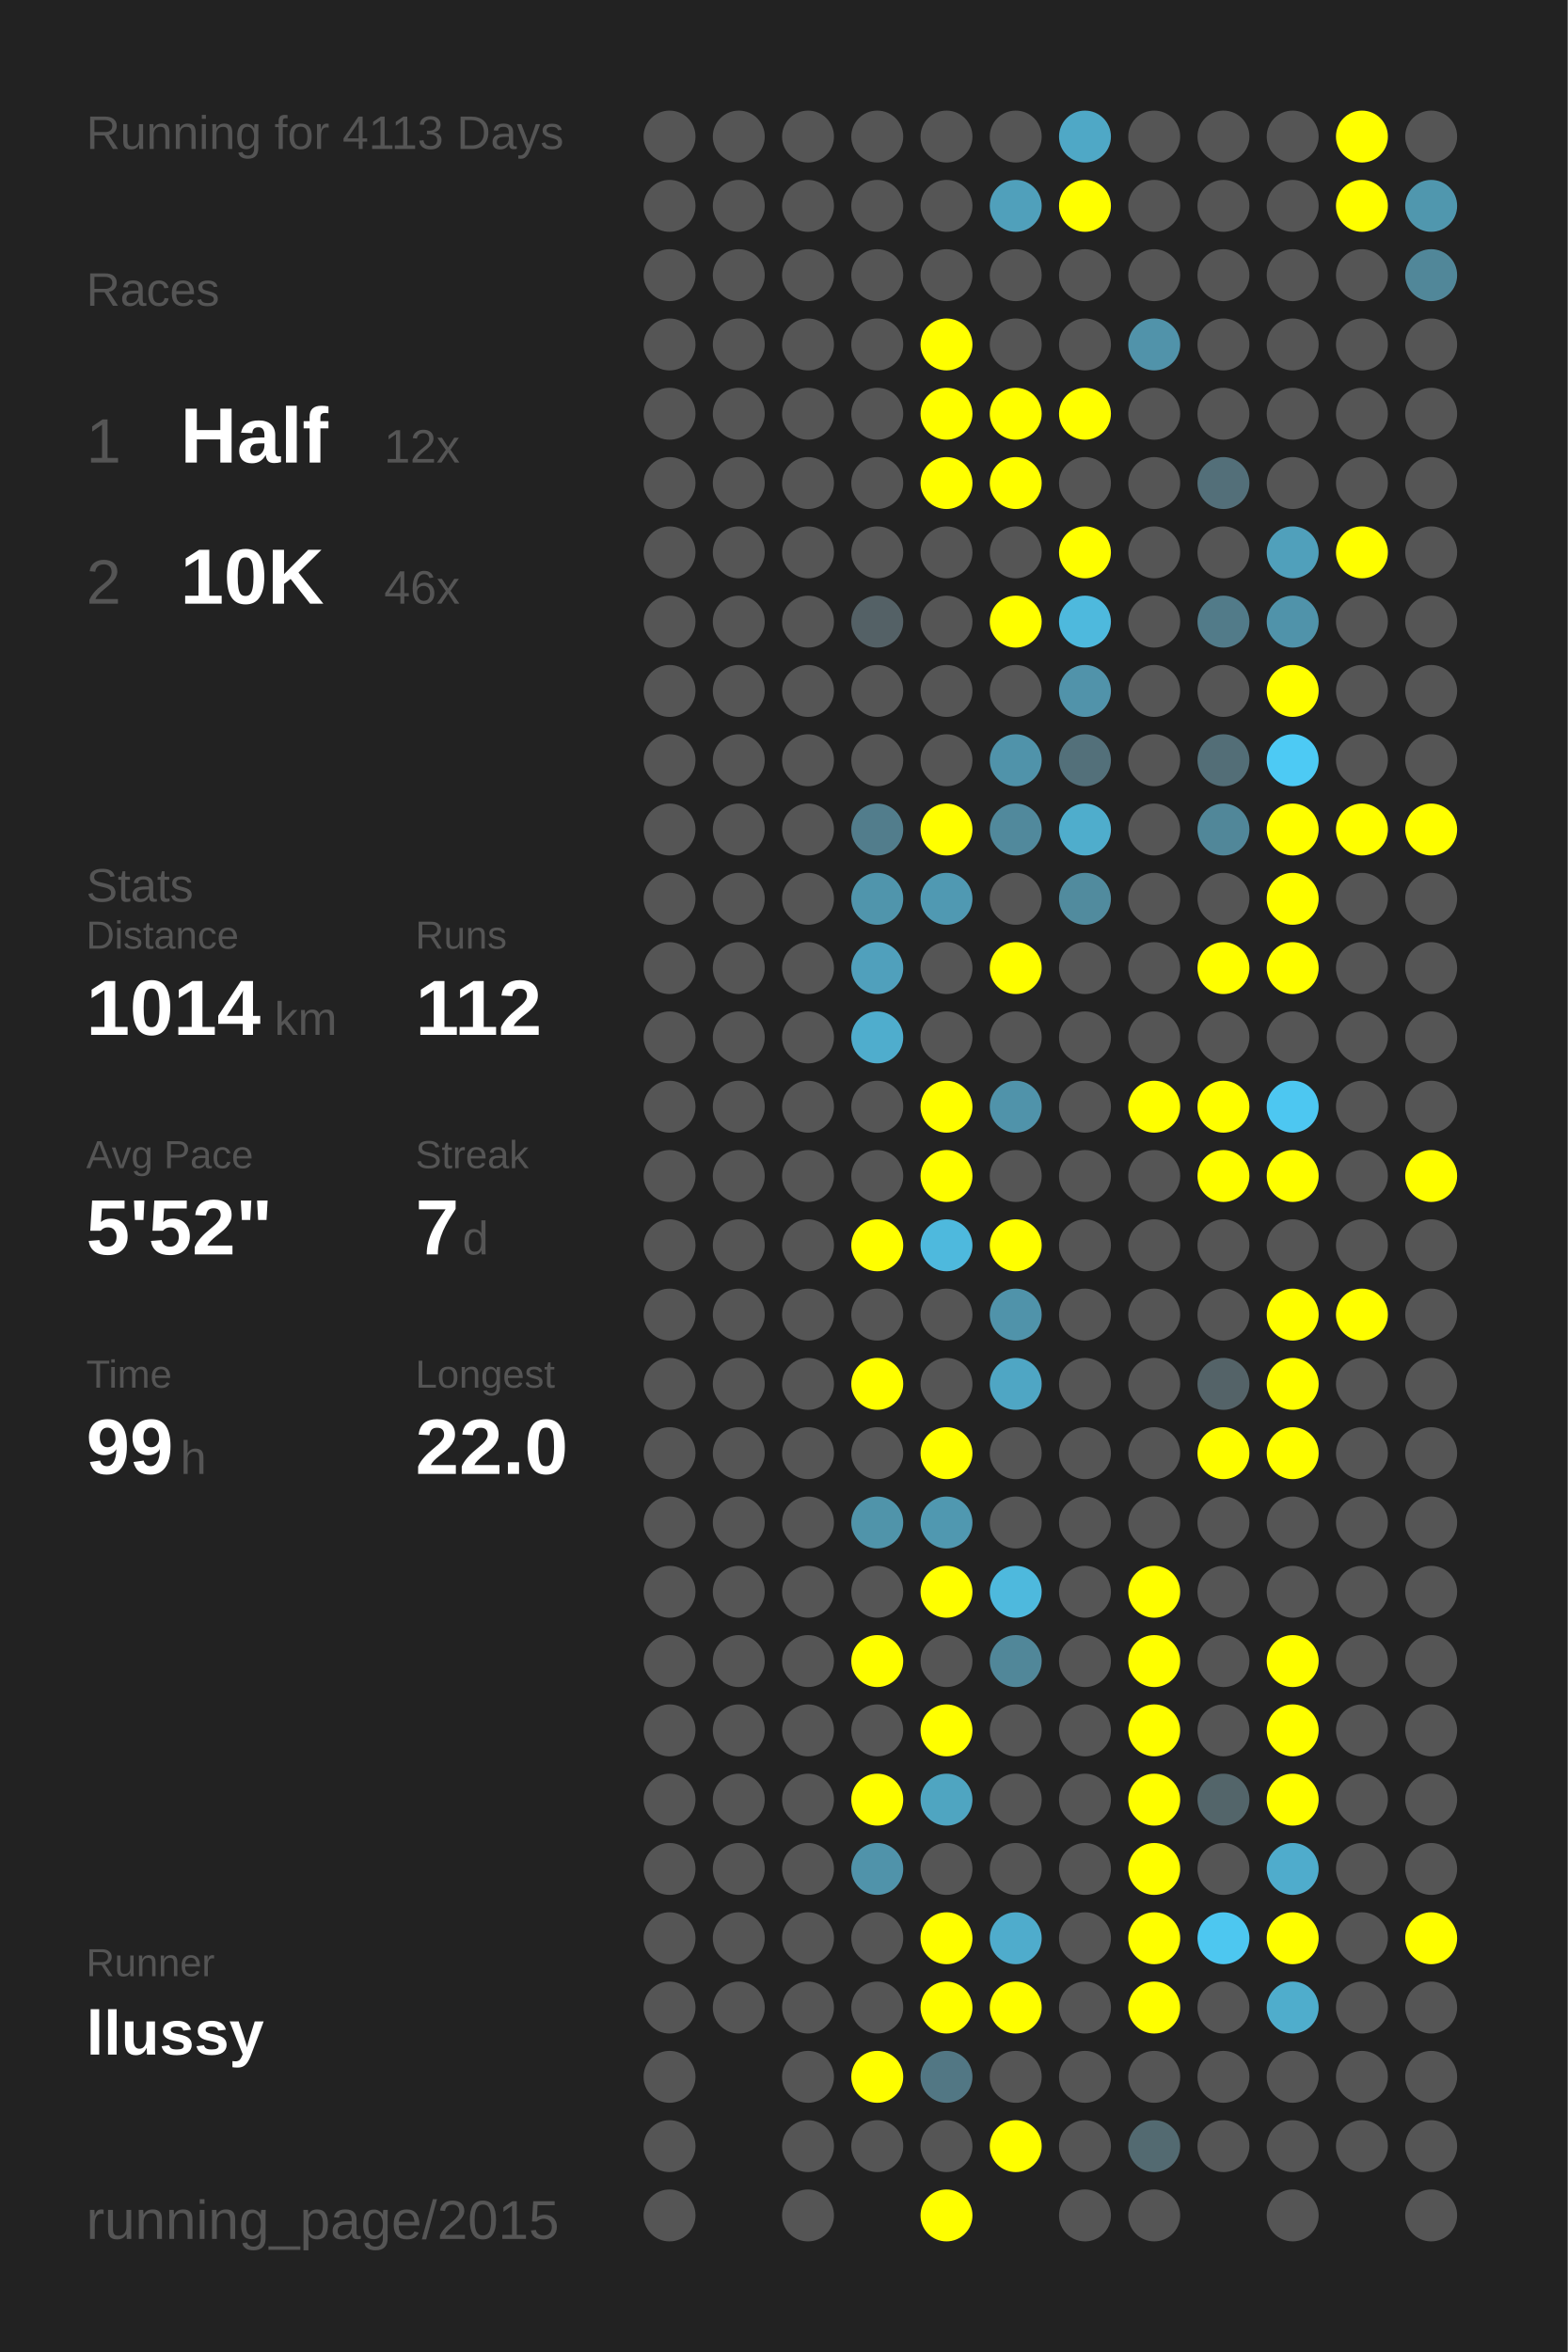
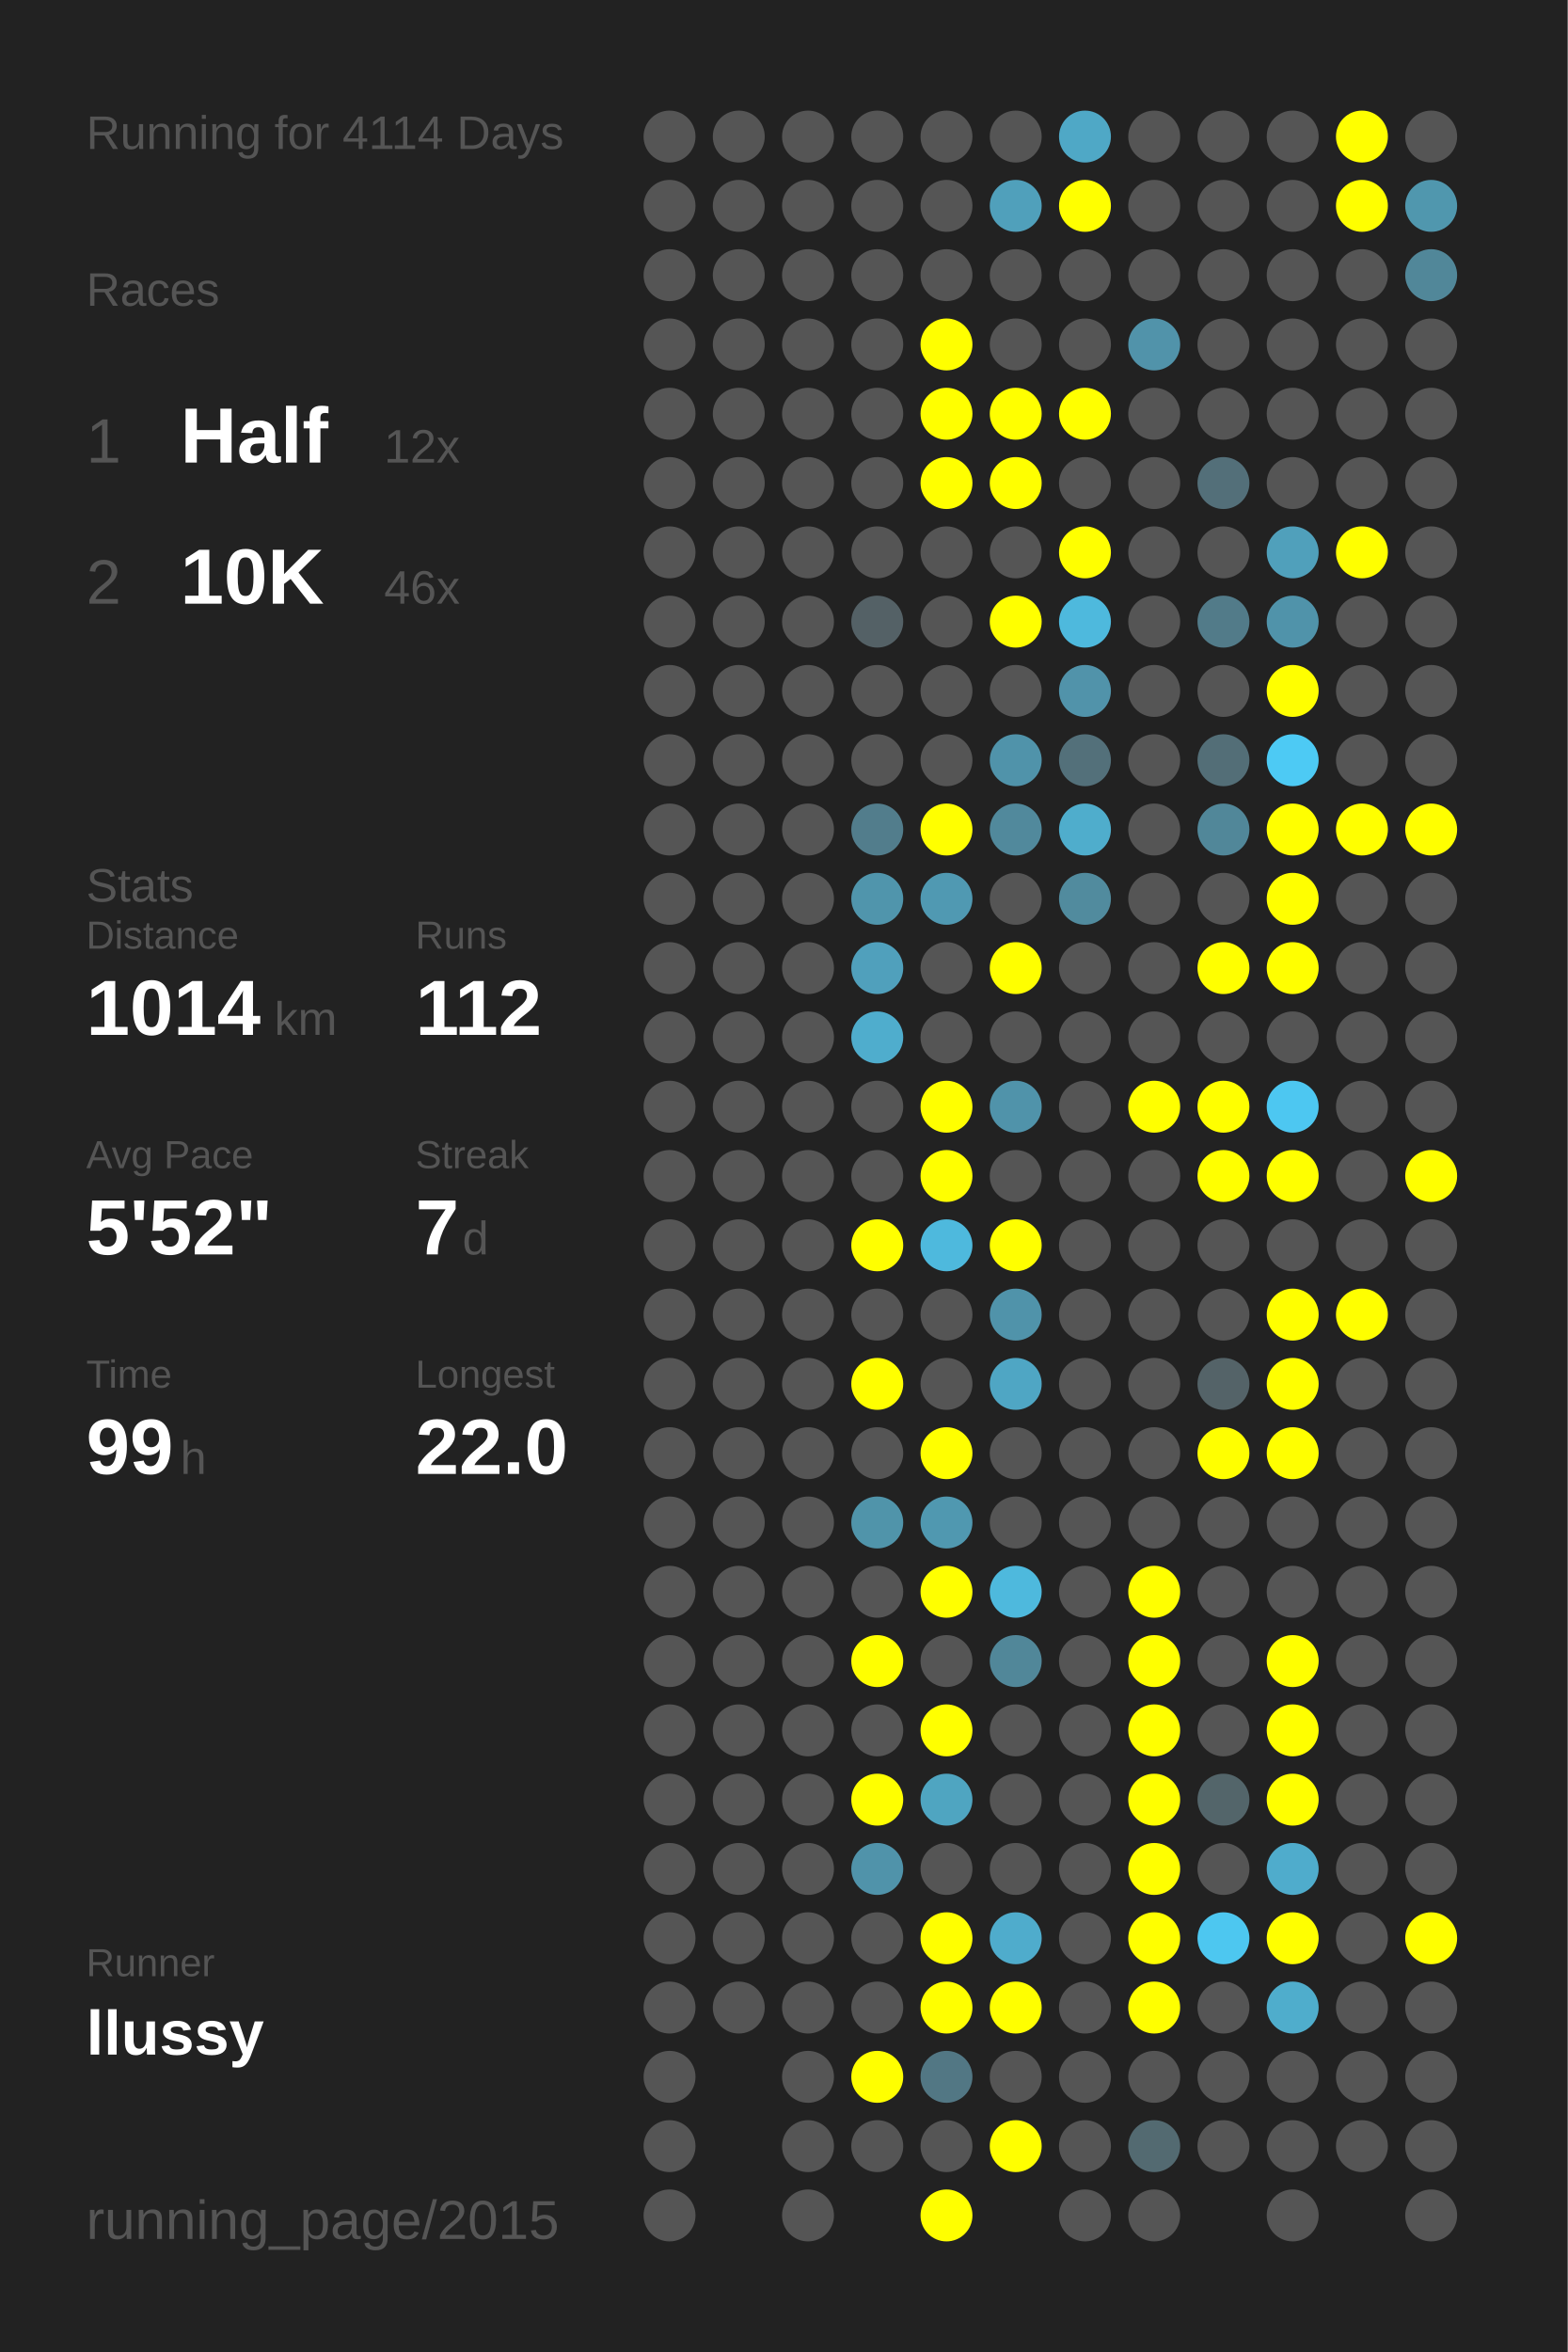
<svg xmlns="http://www.w3.org/2000/svg" baseProfile="full" height="300mm" version="1.1" viewBox="0,0,200,300" width="200mm">
  <defs />
  <rect fill="#222222" height="300" width="200" x="0" y="0" />
-   <text fill="#555555" style="font-size:6px; font-family:Arial;" x="11" y="19">Running for 4113 Days</text>
+   <text fill="#555555" style="font-size:6px; font-family:Arial;" x="11" y="19">Running for 4114 Days</text>
  <text fill="#555555" style="font-size:6px; font-family:Arial;" x="11" y="39">Races</text>
  <text fill="#555555" style="font-size:8px; font-family:Arial;" x="11" y="59">1</text>
  <text fill="#FFFFFF" style="font-size:10px; font-family:Arial; font-weight:bold;" x="23" y="59">Half</text>
  <text fill="#555555" style="font-size:6px; font-family:Arial;" x="49" y="59">12x</text>
  <text fill="#555555" style="font-size:8px; font-family:Arial;" x="11" y="77">2</text>
  <text fill="#FFFFFF" style="font-size:10px; font-family:Arial; font-weight:bold;" x="23" y="77">10K</text>
  <text fill="#555555" style="font-size:6px; font-family:Arial;" x="49" y="77">46x</text>
  <text fill="#555555" style="font-size:6px; font-family:Arial;" x="11" y="115">Stats</text>
  <text fill="#555555" style="font-size:5px; font-family:Arial;" x="11" y="121">Distance</text>
  <text fill="#FFFFFF" style="font-size:10px; font-family:Arial; font-weight:bold;" x="11" y="132">1014</text>
  <text fill="#555555" style="font-size:6px; font-family:Arial;" x="35" y="132">km</text>
  <text fill="#555555" style="font-size:5px; font-family:Arial;" x="53" y="121">Runs</text>
  <text fill="#FFFFFF" style="font-size:10px; font-family:Arial; font-weight:bold;" x="53" y="132">112</text>
  <text fill="#555555" style="font-size:5px; font-family:Arial;" x="11" y="149">Avg Pace</text>
  <text fill="#FFFFFF" style="font-size:10px; font-family:Arial; font-weight:bold;" x="11" y="160">5'52"</text>
  <text fill="#555555" style="font-size:5px; font-family:Arial;" x="53" y="149">Streak</text>
  <text fill="#FFFFFF" style="font-size:10px; font-family:Arial; font-weight:bold;" x="53" y="160">7</text>
  <text fill="#555555" style="font-size:6px; font-family:Arial;" x="59" y="160">d</text>
  <text fill="#555555" style="font-size:5px; font-family:Arial;" x="11" y="177">Time</text>
  <text fill="#FFFFFF" style="font-size:10px; font-family:Arial; font-weight:bold;" x="11" y="188">99</text>
  <text fill="#555555" style="font-size:6px; font-family:Arial;" x="23" y="188">h</text>
  <text fill="#555555" style="font-size:5px; font-family:Arial;" x="53" y="177">Longest</text>
  <text fill="#FFFFFF" style="font-size:10px; font-family:Arial; font-weight:bold;" x="53" y="188">22.0</text>
  <text fill="#555555" style="font-size:5px; font-family:Arial;" x="11" y="252.065">Runner</text>
  <text fill="#FFFFFF" style="font-size:8px; font-family:Arial; font-weight:bold;" x="11" y="262.065">llussy</text>
  <text fill="#555555" style="font-size:7px; font-family:Arial;" x="11" y="285.581">running_page/2015</text>
  <circle cx="85.417" cy="17.419" fill="#555555" r="3.312" />
  <circle cx="85.417" cy="26.258" fill="#555555" r="3.312" />
  <circle cx="85.417" cy="35.097" fill="#555555" r="3.312" />
  <circle cx="85.417" cy="43.935" fill="#555555" r="3.312" />
  <circle cx="85.417" cy="52.774" fill="#555555" r="3.312" />
  <circle cx="85.417" cy="61.613" fill="#555555" r="3.312" />
  <circle cx="85.417" cy="70.452" fill="#555555" r="3.312" />
  <circle cx="85.417" cy="79.29" fill="#555555" r="3.312" />
  <circle cx="85.417" cy="88.129" fill="#555555" r="3.312" />
  <circle cx="85.417" cy="96.968" fill="#555555" r="3.312" />
  <circle cx="85.417" cy="105.806" fill="#555555" r="3.312" />
  <circle cx="85.417" cy="114.645" fill="#555555" r="3.312" />
  <circle cx="85.417" cy="123.484" fill="#555555" r="3.312" />
  <circle cx="85.417" cy="132.323" fill="#555555" r="3.312" />
  <circle cx="85.417" cy="141.161" fill="#555555" r="3.312" />
  <circle cx="85.417" cy="150" fill="#555555" r="3.312" />
  <circle cx="85.417" cy="158.839" fill="#555555" r="3.312" />
  <circle cx="85.417" cy="167.677" fill="#555555" r="3.312" />
  <circle cx="85.417" cy="176.516" fill="#555555" r="3.312" />
  <circle cx="85.417" cy="185.355" fill="#555555" r="3.312" />
  <circle cx="85.417" cy="194.194" fill="#555555" r="3.312" />
  <circle cx="85.417" cy="203.032" fill="#555555" r="3.312" />
  <circle cx="85.417" cy="211.871" fill="#555555" r="3.312" />
  <circle cx="85.417" cy="220.71" fill="#555555" r="3.312" />
  <circle cx="85.417" cy="229.548" fill="#555555" r="3.312" />
  <circle cx="85.417" cy="238.387" fill="#555555" r="3.312" />
  <circle cx="85.417" cy="247.226" fill="#555555" r="3.312" />
  <circle cx="85.417" cy="256.065" fill="#555555" r="3.312" />
  <circle cx="85.417" cy="264.903" fill="#555555" r="3.312" />
  <circle cx="85.417" cy="273.742" fill="#555555" r="3.312" />
  <circle cx="85.417" cy="282.581" fill="#555555" r="3.312" />
  <circle cx="94.25" cy="17.419" fill="#555555" r="3.312" />
  <circle cx="94.25" cy="26.258" fill="#555555" r="3.312" />
  <circle cx="94.25" cy="35.097" fill="#555555" r="3.312" />
  <circle cx="94.25" cy="43.935" fill="#555555" r="3.312" />
  <circle cx="94.25" cy="52.774" fill="#555555" r="3.312" />
  <circle cx="94.25" cy="61.613" fill="#555555" r="3.312" />
  <circle cx="94.25" cy="70.452" fill="#555555" r="3.312" />
  <circle cx="94.25" cy="79.29" fill="#555555" r="3.312" />
  <circle cx="94.25" cy="88.129" fill="#555555" r="3.312" />
  <circle cx="94.25" cy="96.968" fill="#555555" r="3.312" />
  <circle cx="94.25" cy="105.806" fill="#555555" r="3.312" />
  <circle cx="94.25" cy="114.645" fill="#555555" r="3.312" />
  <circle cx="94.25" cy="123.484" fill="#555555" r="3.312" />
  <circle cx="94.25" cy="132.323" fill="#555555" r="3.312" />
  <circle cx="94.25" cy="141.161" fill="#555555" r="3.312" />
  <circle cx="94.25" cy="150" fill="#555555" r="3.312" />
  <circle cx="94.25" cy="158.839" fill="#555555" r="3.312" />
  <circle cx="94.25" cy="167.677" fill="#555555" r="3.312" />
  <circle cx="94.25" cy="176.516" fill="#555555" r="3.312" />
  <circle cx="94.25" cy="185.355" fill="#555555" r="3.312" />
  <circle cx="94.25" cy="194.194" fill="#555555" r="3.312" />
  <circle cx="94.25" cy="203.032" fill="#555555" r="3.312" />
  <circle cx="94.25" cy="211.871" fill="#555555" r="3.312" />
  <circle cx="94.25" cy="220.71" fill="#555555" r="3.312" />
  <circle cx="94.25" cy="229.548" fill="#555555" r="3.312" />
  <circle cx="94.25" cy="238.387" fill="#555555" r="3.312" />
  <circle cx="94.25" cy="247.226" fill="#555555" r="3.312" />
  <circle cx="94.25" cy="256.065" fill="#555555" r="3.312" />
  <circle cx="103.083" cy="17.419" fill="#555555" r="3.312" />
  <circle cx="103.083" cy="26.258" fill="#555555" r="3.312" />
  <circle cx="103.083" cy="35.097" fill="#555555" r="3.312" />
  <circle cx="103.083" cy="43.935" fill="#555555" r="3.312" />
  <circle cx="103.083" cy="52.774" fill="#555555" r="3.312" />
  <circle cx="103.083" cy="61.613" fill="#555555" r="3.312" />
  <circle cx="103.083" cy="70.452" fill="#555555" r="3.312" />
  <circle cx="103.083" cy="79.29" fill="#555555" r="3.312" />
  <circle cx="103.083" cy="88.129" fill="#555555" r="3.312" />
  <circle cx="103.083" cy="96.968" fill="#555555" r="3.312" />
  <circle cx="103.083" cy="105.806" fill="#555555" r="3.312" />
  <circle cx="103.083" cy="114.645" fill="#555555" r="3.312" />
  <circle cx="103.083" cy="123.484" fill="#555555" r="3.312" />
  <circle cx="103.083" cy="132.323" fill="#555555" r="3.312" />
  <circle cx="103.083" cy="141.161" fill="#555555" r="3.312" />
  <circle cx="103.083" cy="150" fill="#555555" r="3.312" />
  <circle cx="103.083" cy="158.839" fill="#555555" r="3.312" />
  <circle cx="103.083" cy="167.677" fill="#555555" r="3.312" />
  <circle cx="103.083" cy="176.516" fill="#555555" r="3.312" />
  <circle cx="103.083" cy="185.355" fill="#555555" r="3.312" />
  <circle cx="103.083" cy="194.194" fill="#555555" r="3.312" />
  <circle cx="103.083" cy="203.032" fill="#555555" r="3.312" />
  <circle cx="103.083" cy="211.871" fill="#555555" r="3.312" />
  <circle cx="103.083" cy="220.71" fill="#555555" r="3.312" />
  <circle cx="103.083" cy="229.548" fill="#555555" r="3.312" />
  <circle cx="103.083" cy="238.387" fill="#555555" r="3.312" />
  <circle cx="103.083" cy="247.226" fill="#555555" r="3.312" />
  <circle cx="103.083" cy="256.065" fill="#555555" r="3.312" />
  <circle cx="103.083" cy="264.903" fill="#555555" r="3.312" />
  <circle cx="103.083" cy="273.742" fill="#555555" r="3.312" />
  <circle cx="103.083" cy="282.581" fill="#555555" r="3.312" />
  <circle cx="111.917" cy="17.419" fill="#555555" r="3.312" />
  <circle cx="111.917" cy="26.258" fill="#555555" r="3.312" />
  <circle cx="111.917" cy="35.097" fill="#555555" r="3.312" />
  <circle cx="111.917" cy="43.935" fill="#555555" r="3.312" />
  <circle cx="111.917" cy="52.774" fill="#555555" r="3.312" />
  <circle cx="111.917" cy="61.613" fill="#555555" r="3.312" />
  <circle cx="111.917" cy="70.452" fill="#555555" r="3.312" />
  <circle cx="111.917" cy="79.29" fill="#546166" r="3.312" />
  <circle cx="111.917" cy="88.129" fill="#555555" r="3.312" />
  <circle cx="111.917" cy="96.968" fill="#555555" r="3.312" />
  <circle cx="111.917" cy="105.806" fill="#527d8c" r="3.312" />
  <circle cx="111.917" cy="114.645" fill="#5095ac" r="3.312" />
  <circle cx="111.917" cy="123.484" fill="#50a0bc" r="3.312" />
  <circle cx="111.917" cy="132.323" fill="#4fadcd" r="3.312" />
  <circle cx="111.917" cy="141.161" fill="#555555" r="3.312" />
  <circle cx="111.917" cy="150" fill="#555555" r="3.312" />
  <circle cx="111.917" cy="158.839" fill="#FFFF00" r="3.312" />
  <circle cx="111.917" cy="167.677" fill="#555555" r="3.312" />
  <circle cx="111.917" cy="176.516" fill="#FFFF00" r="3.312" />
  <circle cx="111.917" cy="185.355" fill="#555555" r="3.312" />
  <circle cx="111.917" cy="194.194" fill="#5094aa" r="3.312" />
  <circle cx="111.917" cy="203.032" fill="#555555" r="3.312" />
  <circle cx="111.917" cy="211.871" fill="#FFFF00" r="3.312" />
  <circle cx="111.917" cy="220.71" fill="#555555" r="3.312" />
  <circle cx="111.917" cy="229.548" fill="#FFFF00" r="3.312" />
  <circle cx="111.917" cy="238.387" fill="#5093aa" r="3.312" />
  <circle cx="111.917" cy="247.226" fill="#555555" r="3.312" />
  <circle cx="111.917" cy="256.065" fill="#555555" r="3.312" />
  <circle cx="111.917" cy="264.903" fill="#FFFF00" r="3.312" />
  <circle cx="111.917" cy="273.742" fill="#555555" r="3.312" />
  <circle cx="120.75" cy="17.419" fill="#555555" r="3.312" />
  <circle cx="120.75" cy="26.258" fill="#555555" r="3.312" />
  <circle cx="120.75" cy="35.097" fill="#555555" r="3.312" />
  <circle cx="120.75" cy="43.935" fill="#FFFF00" r="3.312" />
  <circle cx="120.75" cy="52.774" fill="#FFFF00" r="3.312" />
  <circle cx="120.75" cy="61.613" fill="#FFFF00" r="3.312" />
  <circle cx="120.75" cy="70.452" fill="#555555" r="3.312" />
  <circle cx="120.75" cy="79.29" fill="#555555" r="3.312" />
  <circle cx="120.75" cy="88.129" fill="#555555" r="3.312" />
  <circle cx="120.75" cy="96.968" fill="#555555" r="3.312" />
  <circle cx="120.75" cy="105.806" fill="#FFFF00" r="3.312" />
  <circle cx="120.75" cy="114.645" fill="#5099b2" r="3.312" />
  <circle cx="120.75" cy="123.484" fill="#555555" r="3.312" />
  <circle cx="120.75" cy="132.323" fill="#555555" r="3.312" />
  <circle cx="120.75" cy="141.161" fill="#FFFF00" r="3.312" />
  <circle cx="120.75" cy="150" fill="#FFFF00" r="3.312" />
  <circle cx="120.75" cy="158.839" fill="#4eb9dd" r="3.312" />
  <circle cx="120.75" cy="167.677" fill="#555555" r="3.312" />
  <circle cx="120.75" cy="176.516" fill="#555555" r="3.312" />
  <circle cx="120.75" cy="185.355" fill="#FFFF00" r="3.312" />
  <circle cx="120.75" cy="194.194" fill="#5098b0" r="3.312" />
  <circle cx="120.75" cy="203.032" fill="#FFFF00" r="3.312" />
  <circle cx="120.75" cy="211.871" fill="#555555" r="3.312" />
  <circle cx="120.75" cy="220.71" fill="#FFFF00" r="3.312" />
  <circle cx="120.75" cy="229.548" fill="#4fa5c1" r="3.312" />
  <circle cx="120.75" cy="238.387" fill="#555555" r="3.312" />
  <circle cx="120.75" cy="247.226" fill="#FFFF00" r="3.312" />
  <circle cx="120.75" cy="256.065" fill="#FFFF00" r="3.312" />
  <circle cx="120.75" cy="264.903" fill="#527784" r="3.312" />
  <circle cx="120.75" cy="273.742" fill="#555555" r="3.312" />
  <circle cx="120.75" cy="282.581" fill="#FFFF00" r="3.312" />
  <circle cx="129.583" cy="17.419" fill="#555555" r="3.312" />
  <circle cx="129.583" cy="26.258" fill="#50a0bb" r="3.312" />
  <circle cx="129.583" cy="35.097" fill="#555555" r="3.312" />
  <circle cx="129.583" cy="43.935" fill="#555555" r="3.312" />
  <circle cx="129.583" cy="52.774" fill="#FFFF00" r="3.312" />
  <circle cx="129.583" cy="61.613" fill="#FFFF00" r="3.312" />
  <circle cx="129.583" cy="70.452" fill="#555555" r="3.312" />
  <circle cx="129.583" cy="79.29" fill="#FFFF00" r="3.312" />
  <circle cx="129.583" cy="88.129" fill="#555555" r="3.312" />
  <circle cx="129.583" cy="96.968" fill="#5093aa" r="3.312" />
  <circle cx="129.583" cy="105.806" fill="#51899c" r="3.312" />
  <circle cx="129.583" cy="114.645" fill="#555555" r="3.312" />
  <circle cx="129.583" cy="123.484" fill="#FFFF00" r="3.312" />
  <circle cx="129.583" cy="132.323" fill="#555555" r="3.312" />
  <circle cx="129.583" cy="141.161" fill="#5093aa" r="3.312" />
  <circle cx="129.583" cy="150" fill="#555555" r="3.312" />
  <circle cx="129.583" cy="158.839" fill="#FFFF00" r="3.312" />
  <circle cx="129.583" cy="167.677" fill="#5093aa" r="3.312" />
  <circle cx="129.583" cy="176.516" fill="#4fa6c4" r="3.312" />
  <circle cx="129.583" cy="185.355" fill="#555555" r="3.312" />
  <circle cx="129.583" cy="194.194" fill="#555555" r="3.312" />
  <circle cx="129.583" cy="203.032" fill="#4eb9dd" r="3.312" />
  <circle cx="129.583" cy="211.871" fill="#518799" r="3.312" />
  <circle cx="129.583" cy="220.71" fill="#555555" r="3.312" />
  <circle cx="129.583" cy="229.548" fill="#555555" r="3.312" />
  <circle cx="129.583" cy="238.387" fill="#555555" r="3.312" />
  <circle cx="129.583" cy="247.226" fill="#4faccc" r="3.312" />
  <circle cx="129.583" cy="256.065" fill="#FFFF00" r="3.312" />
  <circle cx="129.583" cy="264.903" fill="#555555" r="3.312" />
  <circle cx="129.583" cy="273.742" fill="#FFFF00" r="3.312" />
  <circle cx="138.417" cy="17.419" fill="#4fa8c6" r="3.312" />
  <circle cx="138.417" cy="26.258" fill="#FFFF00" r="3.312" />
  <circle cx="138.417" cy="35.097" fill="#555555" r="3.312" />
  <circle cx="138.417" cy="43.935" fill="#555555" r="3.312" />
  <circle cx="138.417" cy="52.774" fill="#FFFF00" r="3.312" />
  <circle cx="138.417" cy="61.613" fill="#555555" r="3.312" />
  <circle cx="138.417" cy="70.452" fill="#FFFF00" r="3.312" />
  <circle cx="138.417" cy="79.29" fill="#4eb9dd" r="3.312" />
  <circle cx="138.417" cy="88.129" fill="#5193aa" r="3.312" />
  <circle cx="138.417" cy="96.968" fill="#53707a" r="3.312" />
  <circle cx="138.417" cy="105.806" fill="#4fadcc" r="3.312" />
  <circle cx="138.417" cy="114.645" fill="#518b9e" r="3.312" />
  <circle cx="138.417" cy="123.484" fill="#555555" r="3.312" />
  <circle cx="138.417" cy="132.323" fill="#555555" r="3.312" />
  <circle cx="138.417" cy="141.161" fill="#555555" r="3.312" />
  <circle cx="138.417" cy="150" fill="#555555" r="3.312" />
  <circle cx="138.417" cy="158.839" fill="#555555" r="3.312" />
  <circle cx="138.417" cy="167.677" fill="#555555" r="3.312" />
  <circle cx="138.417" cy="176.516" fill="#555555" r="3.312" />
  <circle cx="138.417" cy="185.355" fill="#555555" r="3.312" />
  <circle cx="138.417" cy="194.194" fill="#555555" r="3.312" />
  <circle cx="138.417" cy="203.032" fill="#555555" r="3.312" />
  <circle cx="138.417" cy="211.871" fill="#555555" r="3.312" />
  <circle cx="138.417" cy="220.71" fill="#555555" r="3.312" />
  <circle cx="138.417" cy="229.548" fill="#555555" r="3.312" />
  <circle cx="138.417" cy="238.387" fill="#555555" r="3.312" />
  <circle cx="138.417" cy="247.226" fill="#555555" r="3.312" />
  <circle cx="138.417" cy="256.065" fill="#555555" r="3.312" />
  <circle cx="138.417" cy="264.903" fill="#555555" r="3.312" />
  <circle cx="138.417" cy="273.742" fill="#555555" r="3.312" />
  <circle cx="138.417" cy="282.581" fill="#555555" r="3.312" />
  <circle cx="147.25" cy="17.419" fill="#555555" r="3.312" />
  <circle cx="147.25" cy="26.258" fill="#555555" r="3.312" />
  <circle cx="147.25" cy="35.097" fill="#555555" r="3.312" />
  <circle cx="147.25" cy="43.935" fill="#5193aa" r="3.312" />
  <circle cx="147.25" cy="52.774" fill="#555555" r="3.312" />
  <circle cx="147.25" cy="61.613" fill="#555555" r="3.312" />
  <circle cx="147.25" cy="70.452" fill="#555555" r="3.312" />
  <circle cx="147.25" cy="79.29" fill="#555555" r="3.312" />
  <circle cx="147.25" cy="88.129" fill="#555555" r="3.312" />
  <circle cx="147.25" cy="96.968" fill="#555555" r="3.312" />
  <circle cx="147.25" cy="105.806" fill="#555555" r="3.312" />
  <circle cx="147.25" cy="114.645" fill="#555555" r="3.312" />
  <circle cx="147.25" cy="123.484" fill="#555555" r="3.312" />
  <circle cx="147.25" cy="132.323" fill="#555555" r="3.312" />
  <circle cx="147.25" cy="141.161" fill="#FFFF00" r="3.312" />
  <circle cx="147.25" cy="150" fill="#555555" r="3.312" />
  <circle cx="147.25" cy="158.839" fill="#555555" r="3.312" />
  <circle cx="147.25" cy="167.677" fill="#555555" r="3.312" />
  <circle cx="147.25" cy="176.516" fill="#555555" r="3.312" />
  <circle cx="147.25" cy="185.355" fill="#555555" r="3.312" />
  <circle cx="147.25" cy="194.194" fill="#555555" r="3.312" />
  <circle cx="147.25" cy="203.032" fill="#FFFF00" r="3.312" />
  <circle cx="147.25" cy="211.871" fill="#FFFF00" r="3.312" />
  <circle cx="147.25" cy="220.71" fill="#FFFF00" r="3.312" />
  <circle cx="147.25" cy="229.548" fill="#FFFF00" r="3.312" />
  <circle cx="147.25" cy="238.387" fill="#FFFF00" r="3.312" />
  <circle cx="147.25" cy="247.226" fill="#FFFF00" r="3.312" />
  <circle cx="147.25" cy="256.065" fill="#FFFF00" r="3.312" />
  <circle cx="147.25" cy="264.903" fill="#555555" r="3.312" />
  <circle cx="147.25" cy="273.742" fill="#536a71" r="3.312" />
  <circle cx="147.25" cy="282.581" fill="#555555" r="3.312" />
  <circle cx="156.083" cy="17.419" fill="#555555" r="3.312" />
  <circle cx="156.083" cy="26.258" fill="#555555" r="3.312" />
  <circle cx="156.083" cy="35.097" fill="#555555" r="3.312" />
  <circle cx="156.083" cy="43.935" fill="#555555" r="3.312" />
  <circle cx="156.083" cy="52.774" fill="#555555" r="3.312" />
  <circle cx="156.083" cy="61.613" fill="#536f79" r="3.312" />
  <circle cx="156.083" cy="70.452" fill="#555555" r="3.312" />
  <circle cx="156.083" cy="79.29" fill="#527b89" r="3.312" />
  <circle cx="156.083" cy="88.129" fill="#555555" r="3.312" />
  <circle cx="156.083" cy="96.968" fill="#536e77" r="3.312" />
  <circle cx="156.083" cy="105.806" fill="#518799" r="3.312" />
  <circle cx="156.083" cy="114.645" fill="#555555" r="3.312" />
  <circle cx="156.083" cy="123.484" fill="#FFFF00" r="3.312" />
  <circle cx="156.083" cy="132.323" fill="#555555" r="3.312" />
  <circle cx="156.083" cy="141.161" fill="#FFFF00" r="3.312" />
  <circle cx="156.083" cy="150" fill="#FFFF00" r="3.312" />
  <circle cx="156.083" cy="158.839" fill="#555555" r="3.312" />
  <circle cx="156.083" cy="167.677" fill="#555555" r="3.312" />
  <circle cx="156.083" cy="176.516" fill="#546368" r="3.312" />
  <circle cx="156.083" cy="185.355" fill="#FFFF00" r="3.312" />
  <circle cx="156.083" cy="194.194" fill="#555555" r="3.312" />
  <circle cx="156.083" cy="203.032" fill="#555555" r="3.312" />
  <circle cx="156.083" cy="211.871" fill="#555555" r="3.312" />
  <circle cx="156.083" cy="220.71" fill="#555555" r="3.312" />
  <circle cx="156.083" cy="229.548" fill="#53656a" r="3.312" />
  <circle cx="156.083" cy="238.387" fill="#555555" r="3.312" />
  <circle cx="156.083" cy="247.226" fill="#4dc7f0" r="3.312" />
  <circle cx="156.083" cy="256.065" fill="#555555" r="3.312" />
  <circle cx="156.083" cy="264.903" fill="#555555" r="3.312" />
  <circle cx="156.083" cy="273.742" fill="#555555" r="3.312" />
  <circle cx="164.917" cy="17.419" fill="#555555" r="3.312" />
  <circle cx="164.917" cy="26.258" fill="#555555" r="3.312" />
  <circle cx="164.917" cy="35.097" fill="#555555" r="3.312" />
  <circle cx="164.917" cy="43.935" fill="#555555" r="3.312" />
  <circle cx="164.917" cy="52.774" fill="#555555" r="3.312" />
  <circle cx="164.917" cy="61.613" fill="#555555" r="3.312" />
  <circle cx="164.917" cy="70.452" fill="#50a0bb" r="3.312" />
  <circle cx="164.917" cy="79.29" fill="#5093aa" r="3.312" />
  <circle cx="164.917" cy="88.129" fill="#FFFF00" r="3.312" />
  <circle cx="164.917" cy="96.968" fill="#4dcaf4" r="3.312" />
  <circle cx="164.917" cy="105.806" fill="#FFFF00" r="3.312" />
  <circle cx="164.917" cy="114.645" fill="#FFFF00" r="3.312" />
  <circle cx="164.917" cy="123.484" fill="#FFFF00" r="3.312" />
  <circle cx="164.917" cy="132.323" fill="#555555" r="3.312" />
  <circle cx="164.917" cy="141.161" fill="#4dc7f1" r="3.312" />
  <circle cx="164.917" cy="150" fill="#FFFF00" r="3.312" />
  <circle cx="164.917" cy="158.839" fill="#555555" r="3.312" />
  <circle cx="164.917" cy="167.677" fill="#FFFF00" r="3.312" />
  <circle cx="164.917" cy="176.516" fill="#FFFF00" r="3.312" />
  <circle cx="164.917" cy="185.355" fill="#FFFF00" r="3.312" />
  <circle cx="164.917" cy="194.194" fill="#555555" r="3.312" />
  <circle cx="164.917" cy="203.032" fill="#555555" r="3.312" />
  <circle cx="164.917" cy="211.871" fill="#FFFF00" r="3.312" />
  <circle cx="164.917" cy="220.71" fill="#FFFF00" r="3.312" />
  <circle cx="164.917" cy="229.548" fill="#FFFF00" r="3.312" />
  <circle cx="164.917" cy="238.387" fill="#4faccc" r="3.312" />
  <circle cx="164.917" cy="247.226" fill="#FFFF00" r="3.312" />
  <circle cx="164.917" cy="256.065" fill="#4fadcc" r="3.312" />
  <circle cx="164.917" cy="264.903" fill="#555555" r="3.312" />
  <circle cx="164.917" cy="273.742" fill="#555555" r="3.312" />
  <circle cx="164.917" cy="282.581" fill="#555555" r="3.312" />
  <circle cx="173.75" cy="17.419" fill="#FFFF00" r="3.312" />
  <circle cx="173.75" cy="26.258" fill="#FFFF00" r="3.312" />
  <circle cx="173.75" cy="35.097" fill="#555555" r="3.312" />
  <circle cx="173.75" cy="43.935" fill="#555555" r="3.312" />
  <circle cx="173.75" cy="52.774" fill="#555555" r="3.312" />
  <circle cx="173.75" cy="61.613" fill="#555555" r="3.312" />
  <circle cx="173.75" cy="70.452" fill="#FFFF00" r="3.312" />
  <circle cx="173.75" cy="79.29" fill="#555555" r="3.312" />
  <circle cx="173.75" cy="88.129" fill="#555555" r="3.312" />
  <circle cx="173.75" cy="96.968" fill="#555555" r="3.312" />
  <circle cx="173.75" cy="105.806" fill="#FFFF00" r="3.312" />
  <circle cx="173.75" cy="114.645" fill="#555555" r="3.312" />
  <circle cx="173.75" cy="123.484" fill="#555555" r="3.312" />
  <circle cx="173.75" cy="132.323" fill="#555555" r="3.312" />
  <circle cx="173.75" cy="141.161" fill="#555555" r="3.312" />
  <circle cx="173.75" cy="150" fill="#555555" r="3.312" />
  <circle cx="173.75" cy="158.839" fill="#555555" r="3.312" />
  <circle cx="173.75" cy="167.677" fill="#FFFF00" r="3.312" />
  <circle cx="173.75" cy="176.516" fill="#555555" r="3.312" />
  <circle cx="173.75" cy="185.355" fill="#555555" r="3.312" />
  <circle cx="173.75" cy="194.194" fill="#555555" r="3.312" />
  <circle cx="173.75" cy="203.032" fill="#555555" r="3.312" />
  <circle cx="173.75" cy="211.871" fill="#555555" r="3.312" />
  <circle cx="173.75" cy="220.71" fill="#555555" r="3.312" />
  <circle cx="173.75" cy="229.548" fill="#555555" r="3.312" />
  <circle cx="173.75" cy="238.387" fill="#555555" r="3.312" />
  <circle cx="173.75" cy="247.226" fill="#555555" r="3.312" />
  <circle cx="173.75" cy="256.065" fill="#555555" r="3.312" />
  <circle cx="173.75" cy="264.903" fill="#555555" r="3.312" />
  <circle cx="173.75" cy="273.742" fill="#555555" r="3.312" />
  <circle cx="182.583" cy="17.419" fill="#555555" r="3.312" />
  <circle cx="182.583" cy="26.258" fill="#5097ae" r="3.312" />
  <circle cx="182.583" cy="35.097" fill="#518799" r="3.312" />
  <circle cx="182.583" cy="43.935" fill="#555555" r="3.312" />
  <circle cx="182.583" cy="52.774" fill="#555555" r="3.312" />
  <circle cx="182.583" cy="61.613" fill="#555555" r="3.312" />
  <circle cx="182.583" cy="70.452" fill="#555555" r="3.312" />
  <circle cx="182.583" cy="79.29" fill="#555555" r="3.312" />
  <circle cx="182.583" cy="88.129" fill="#555555" r="3.312" />
  <circle cx="182.583" cy="96.968" fill="#555555" r="3.312" />
  <circle cx="182.583" cy="105.806" fill="#FFFF00" r="3.312" />
  <circle cx="182.583" cy="114.645" fill="#555555" r="3.312" />
  <circle cx="182.583" cy="123.484" fill="#555555" r="3.312" />
  <circle cx="182.583" cy="132.323" fill="#555555" r="3.312" />
  <circle cx="182.583" cy="141.161" fill="#555555" r="3.312" />
  <circle cx="182.583" cy="150" fill="#FFFF00" r="3.312" />
  <circle cx="182.583" cy="158.839" fill="#555555" r="3.312" />
  <circle cx="182.583" cy="167.677" fill="#555555" r="3.312" />
  <circle cx="182.583" cy="176.516" fill="#555555" r="3.312" />
  <circle cx="182.583" cy="185.355" fill="#555555" r="3.312" />
  <circle cx="182.583" cy="194.194" fill="#555555" r="3.312" />
  <circle cx="182.583" cy="203.032" fill="#555555" r="3.312" />
  <circle cx="182.583" cy="211.871" fill="#555555" r="3.312" />
  <circle cx="182.583" cy="220.71" fill="#555555" r="3.312" />
  <circle cx="182.583" cy="229.548" fill="#555555" r="3.312" />
  <circle cx="182.583" cy="238.387" fill="#555555" r="3.312" />
  <circle cx="182.583" cy="247.226" fill="#FFFF00" r="3.312" />
  <circle cx="182.583" cy="256.065" fill="#555555" r="3.312" />
  <circle cx="182.583" cy="264.903" fill="#555555" r="3.312" />
  <circle cx="182.583" cy="273.742" fill="#555555" r="3.312" />
  <circle cx="182.583" cy="282.581" fill="#555555" r="3.312" />
</svg>
